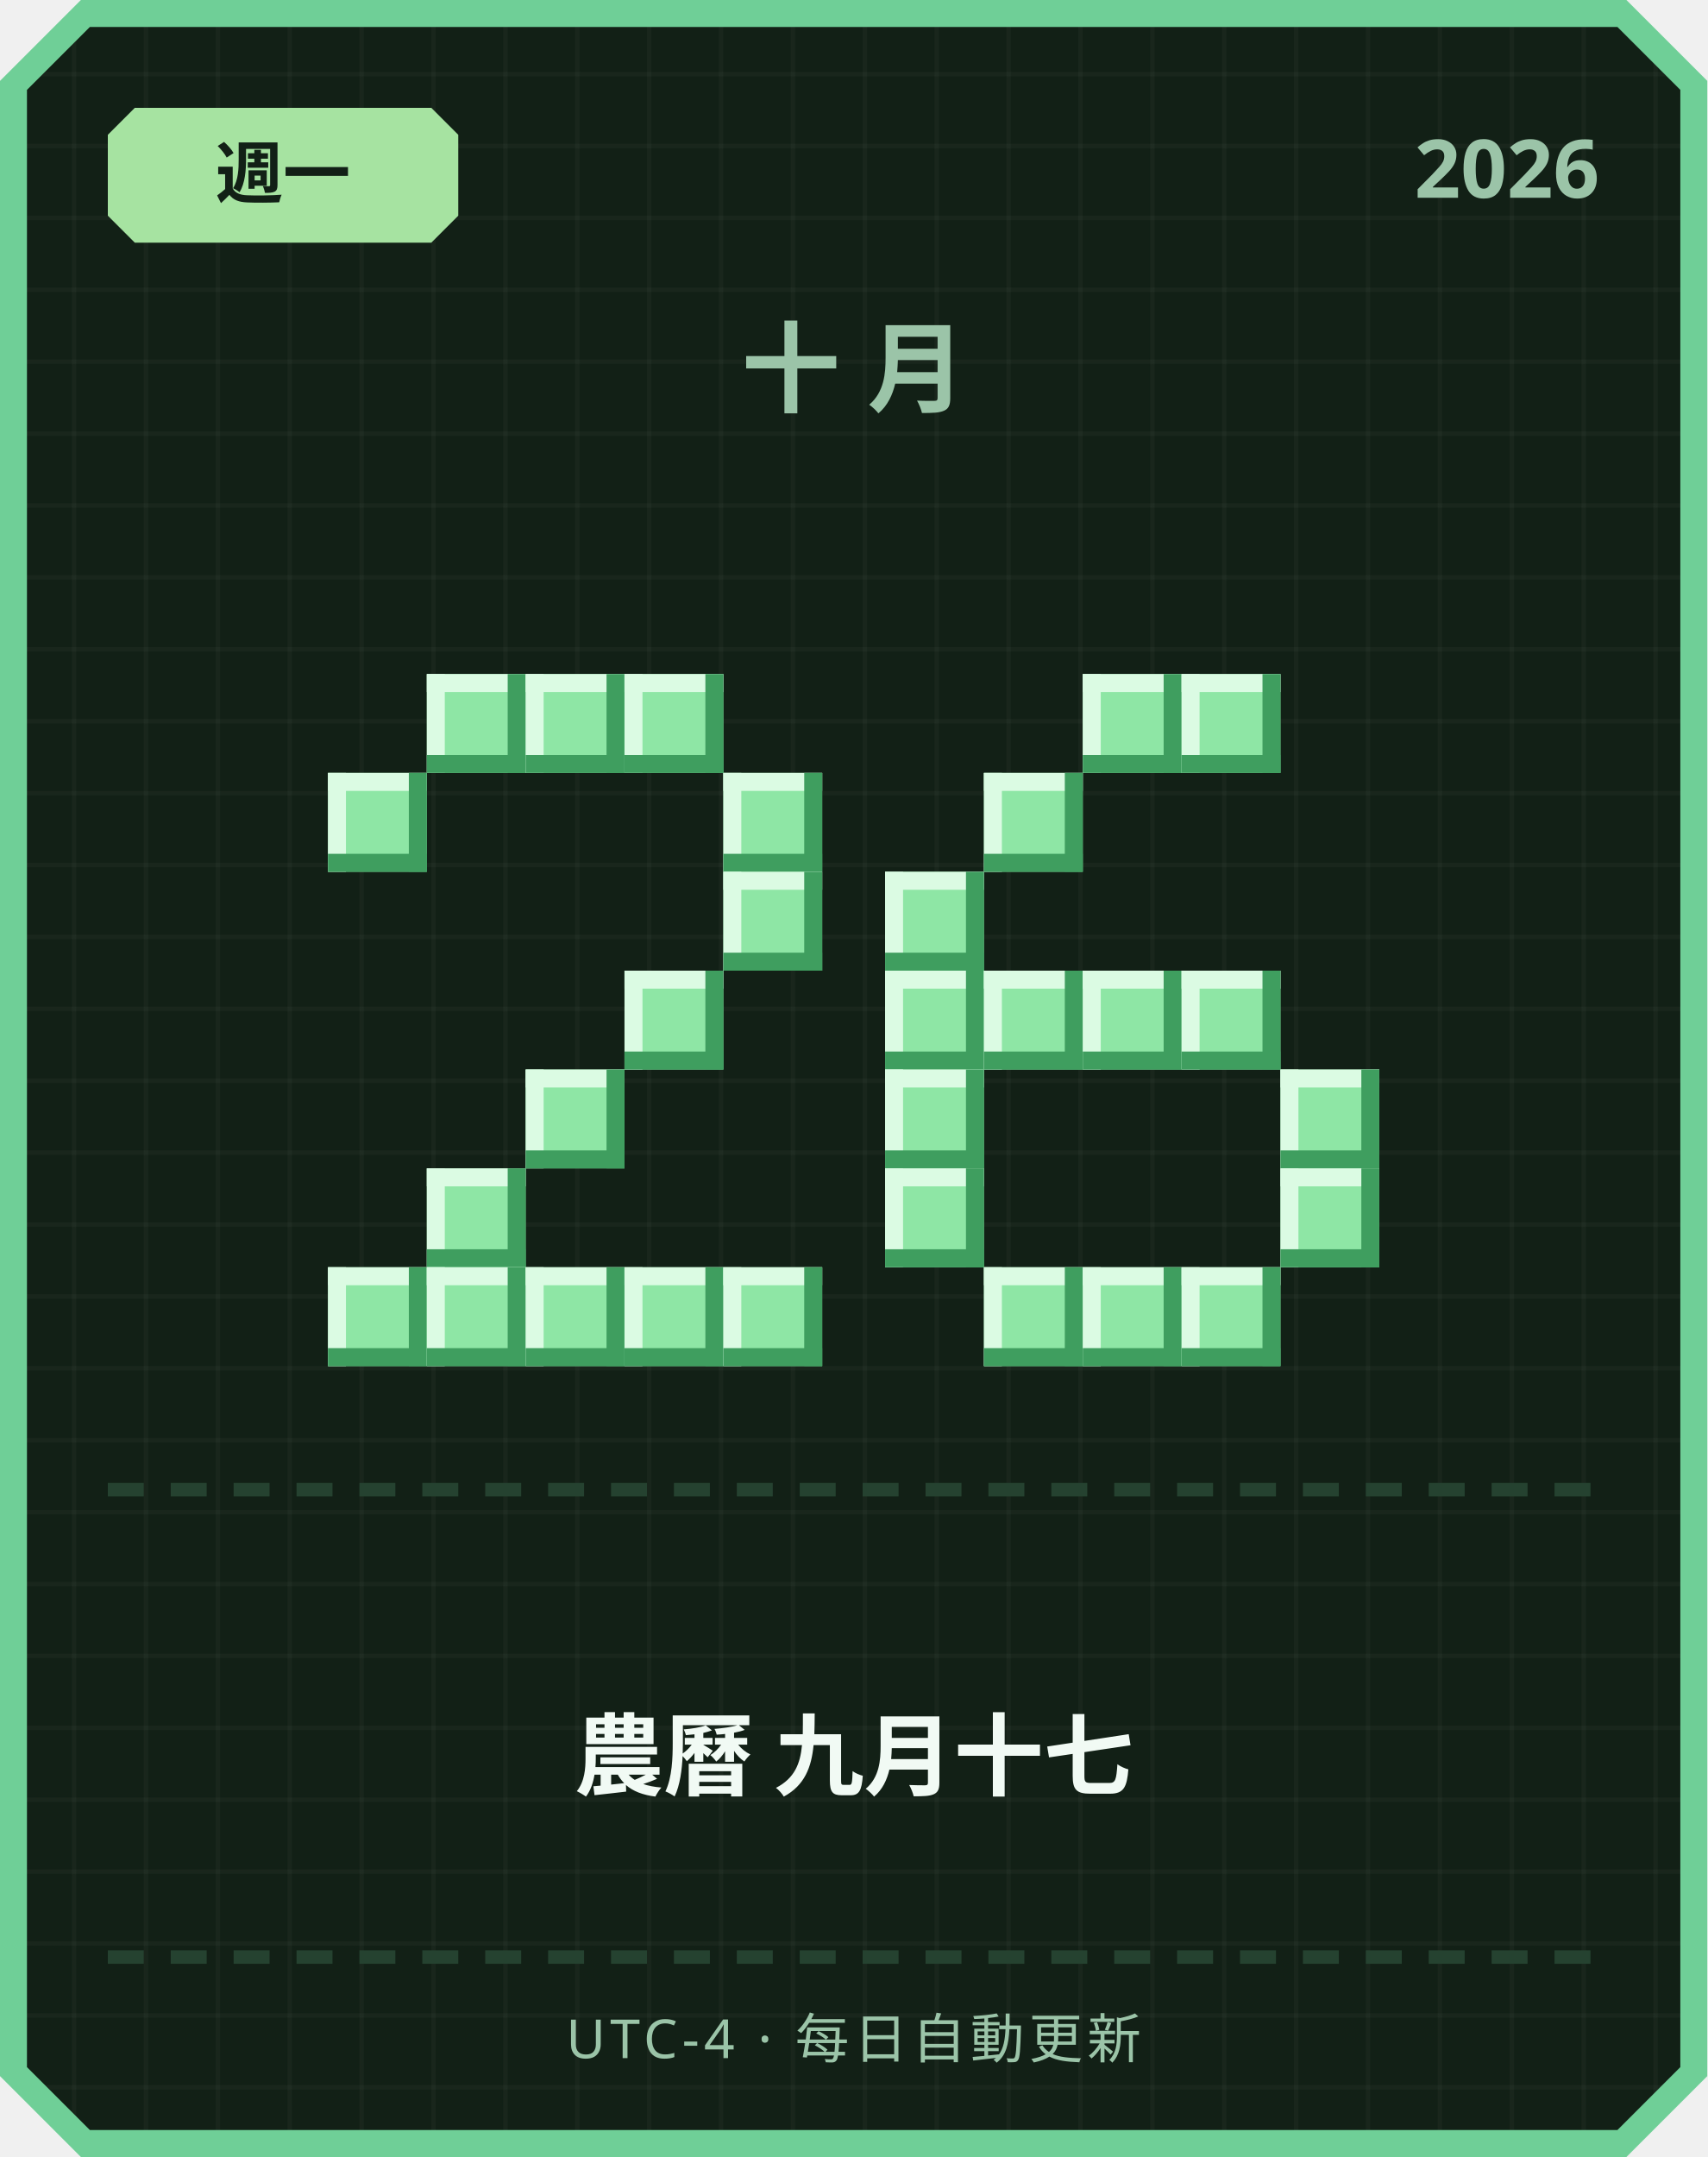
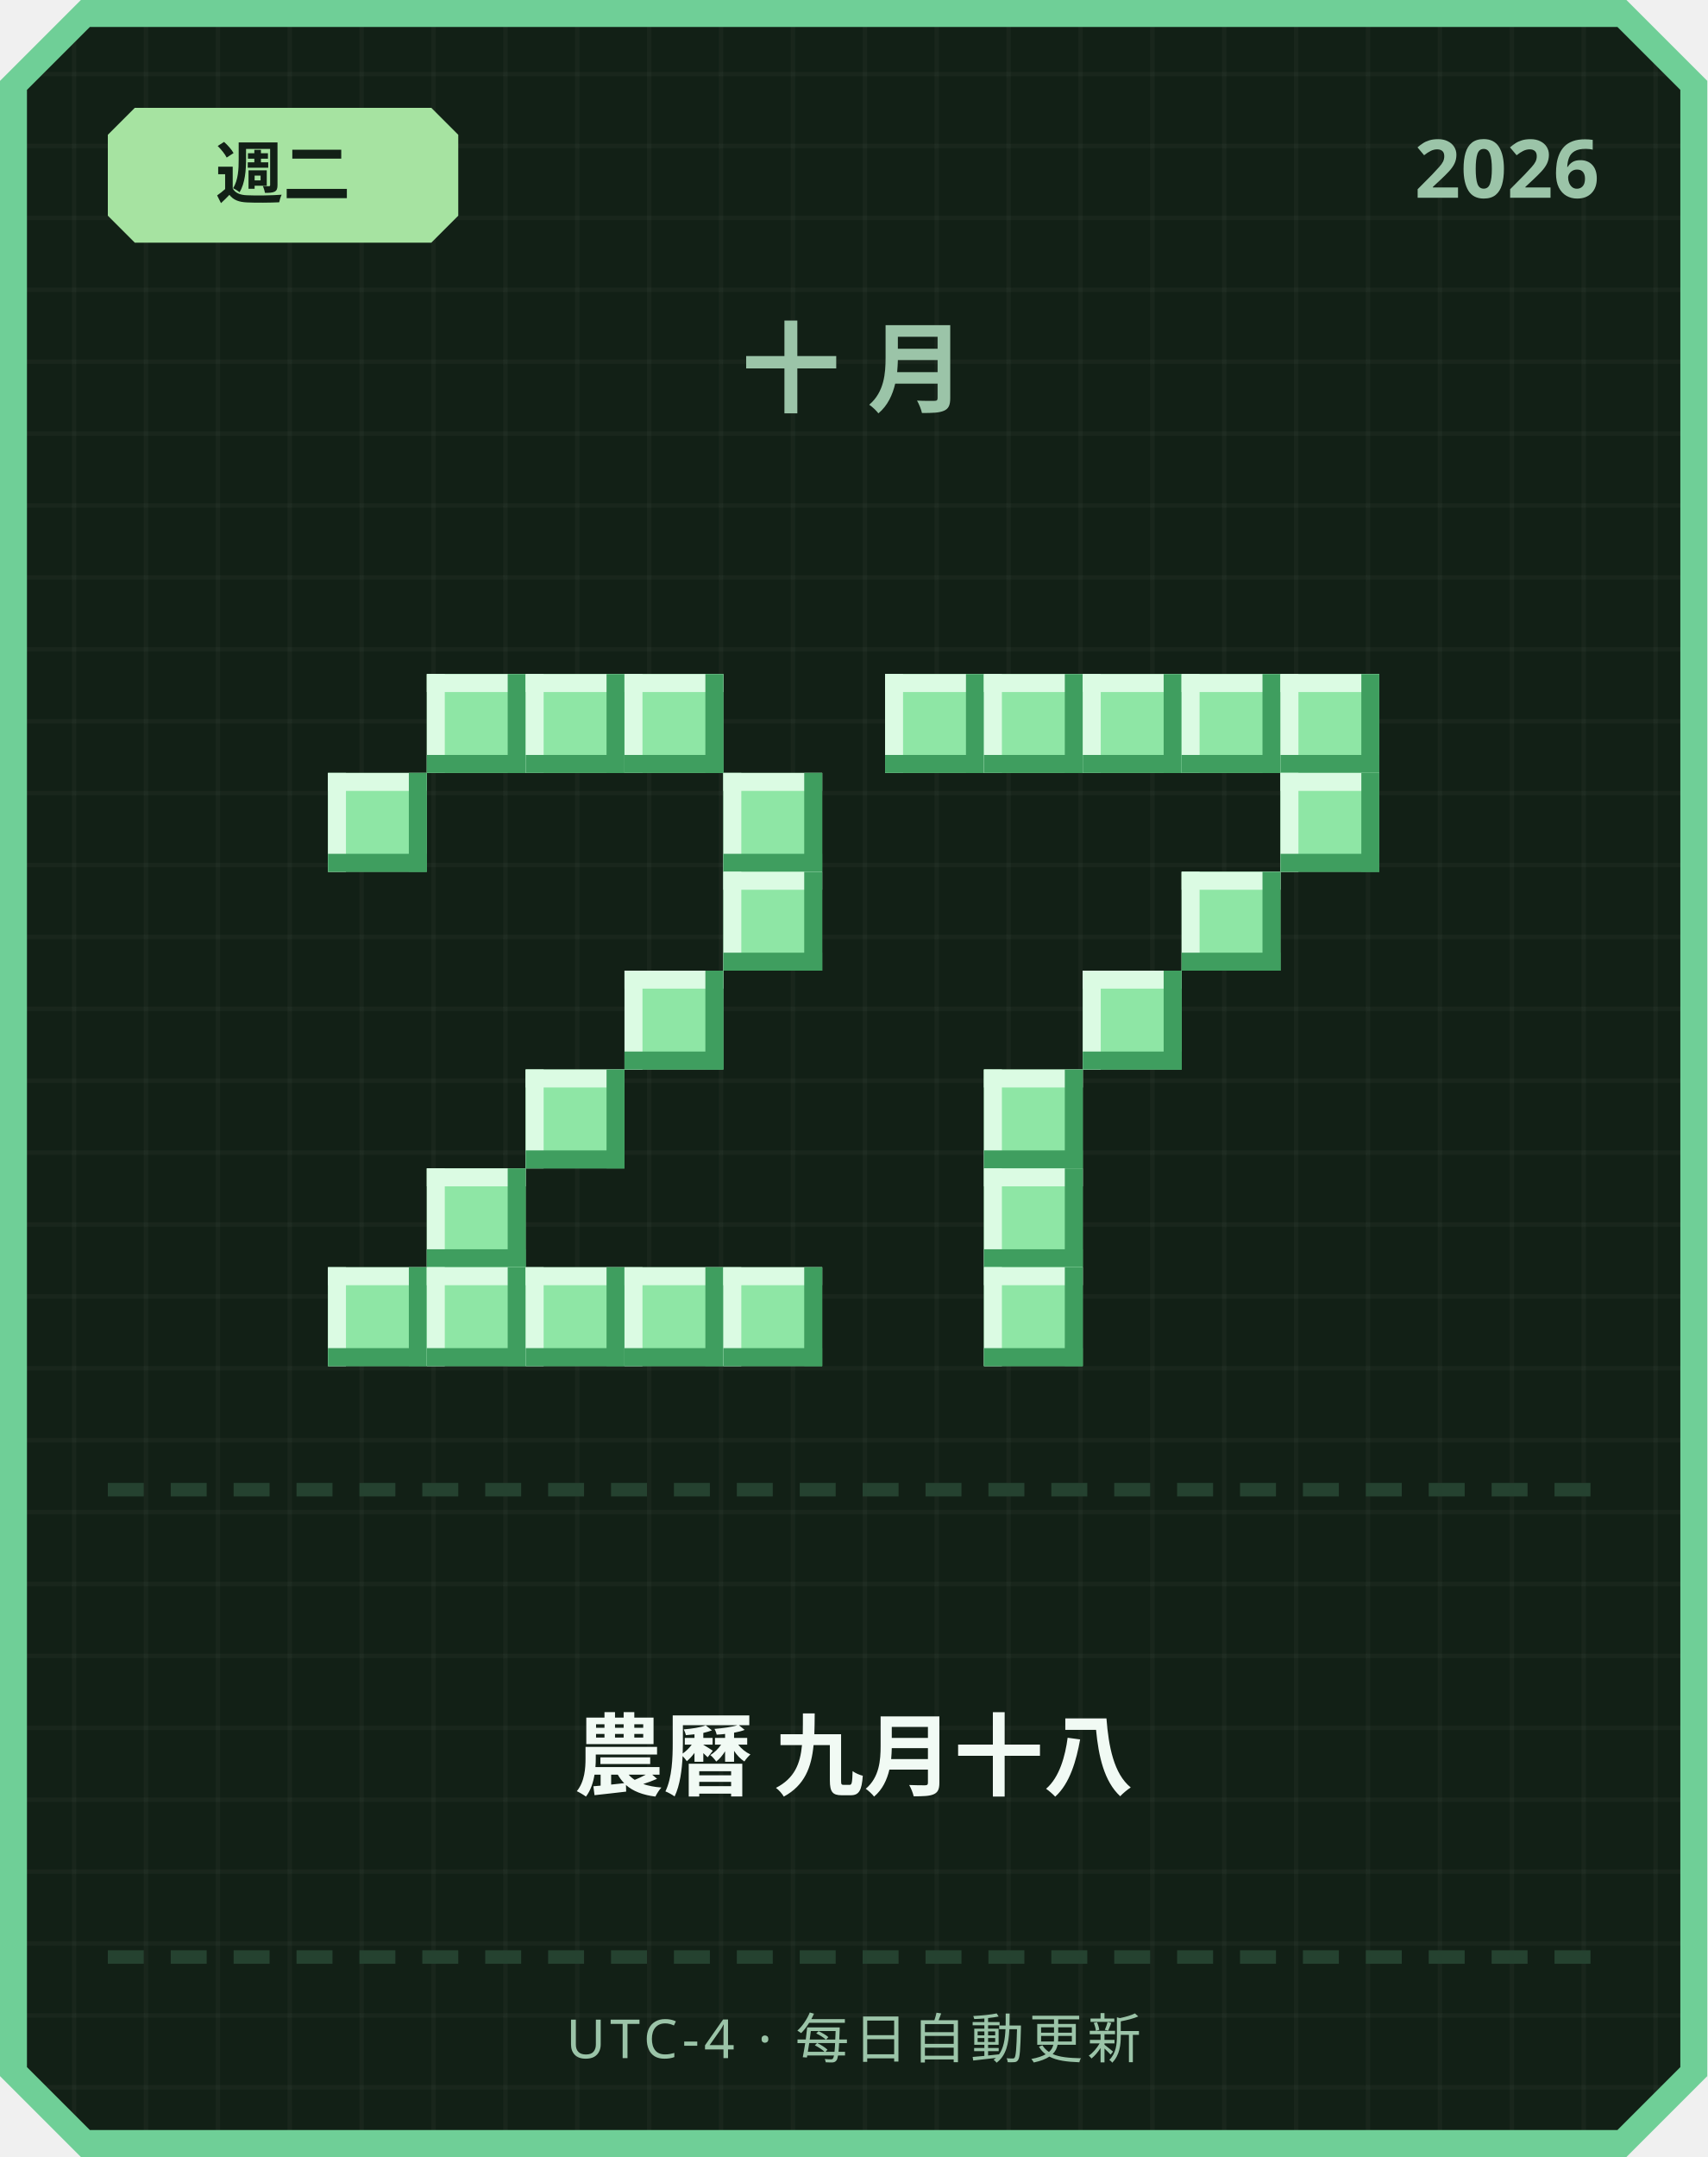
<svg xmlns="http://www.w3.org/2000/svg" width="380" height="480" viewBox="0 0 380 480">
  <defs>
    <pattern id="grid" width="16" height="16" patternUnits="userSpaceOnUse">
      <rect width="16" height="16" fill="#122016" />
      <rect width="1" height="16" fill="#ffffff" opacity="0.03" />
      <rect width="16" height="1" fill="#ffffff" opacity="0.03" />
    </pattern>
  </defs>
  <path d="M 18,0 L 362,0 L 380,18 L 380,462 L 362,480 L 18,480 L 0,462 L 0,18 Z" fill="#6fcf97" />
  <path d="M 20,6 L 360,6 L 374,20 L 374,460 L 360,474 L 20,474 L 6,460 L 6,20 Z" fill="url(#grid)" />
  <path d="M 30,24 L 96,24 L 102,30 L 102,48 L 96,54 L 30,54 L 24,48 L 24,30 Z" fill="#a6e3a1" />
-   <text x="63" y="44" text-anchor="middle" font-family="'Segoe UI', sans-serif" font-size="15" font-weight="700" fill="#122016">週一</text>
+   <text x="63" y="44" text-anchor="middle" font-family="'Segoe UI', sans-serif" font-size="15" font-weight="700" fill="#122016">週二</text>
  <text x="356" y="44" text-anchor="end" font-family="'Segoe UI', sans-serif" font-size="18" font-weight="700" fill="#9bc4a8">2026</text>
  <text x="190" y="90" text-anchor="middle" font-family="'Segoe UI', sans-serif" font-size="22" font-weight="700" letter-spacing="6" fill="#9bc4a8">十月</text>
  <rect x="95" y="150" width="22" height="22" fill="#8ee6a5" />
  <rect x="95" y="150" width="22" height="4" fill="#dbfbe3" />
  <rect x="95" y="150" width="4" height="22" fill="#dbfbe3" />
  <rect x="95" y="168" width="22" height="4" fill="#3f9e5f" />
  <rect x="113" y="150" width="4" height="22" fill="#3f9e5f" />
  <rect x="117" y="150" width="22" height="22" fill="#8ee6a5" />
  <rect x="117" y="150" width="22" height="4" fill="#dbfbe3" />
  <rect x="117" y="150" width="4" height="22" fill="#dbfbe3" />
  <rect x="117" y="168" width="22" height="4" fill="#3f9e5f" />
  <rect x="135" y="150" width="4" height="22" fill="#3f9e5f" />
  <rect x="139" y="150" width="22" height="22" fill="#8ee6a5" />
  <rect x="139" y="150" width="22" height="4" fill="#dbfbe3" />
  <rect x="139" y="150" width="4" height="22" fill="#dbfbe3" />
  <rect x="139" y="168" width="22" height="4" fill="#3f9e5f" />
  <rect x="157" y="150" width="4" height="22" fill="#3f9e5f" />
  <rect x="73" y="172" width="22" height="22" fill="#8ee6a5" />
  <rect x="73" y="172" width="22" height="4" fill="#dbfbe3" />
  <rect x="73" y="172" width="4" height="22" fill="#dbfbe3" />
  <rect x="73" y="190" width="22" height="4" fill="#3f9e5f" />
  <rect x="91" y="172" width="4" height="22" fill="#3f9e5f" />
  <rect x="161" y="172" width="22" height="22" fill="#8ee6a5" />
  <rect x="161" y="172" width="22" height="4" fill="#dbfbe3" />
  <rect x="161" y="172" width="4" height="22" fill="#dbfbe3" />
  <rect x="161" y="190" width="22" height="4" fill="#3f9e5f" />
  <rect x="179" y="172" width="4" height="22" fill="#3f9e5f" />
  <rect x="161" y="194" width="22" height="22" fill="#8ee6a5" />
  <rect x="161" y="194" width="22" height="4" fill="#dbfbe3" />
  <rect x="161" y="194" width="4" height="22" fill="#dbfbe3" />
  <rect x="161" y="212" width="22" height="4" fill="#3f9e5f" />
  <rect x="179" y="194" width="4" height="22" fill="#3f9e5f" />
  <rect x="139" y="216" width="22" height="22" fill="#8ee6a5" />
  <rect x="139" y="216" width="22" height="4" fill="#dbfbe3" />
  <rect x="139" y="216" width="4" height="22" fill="#dbfbe3" />
  <rect x="139" y="234" width="22" height="4" fill="#3f9e5f" />
  <rect x="157" y="216" width="4" height="22" fill="#3f9e5f" />
  <rect x="117" y="238" width="22" height="22" fill="#8ee6a5" />
  <rect x="117" y="238" width="22" height="4" fill="#dbfbe3" />
  <rect x="117" y="238" width="4" height="22" fill="#dbfbe3" />
  <rect x="117" y="256" width="22" height="4" fill="#3f9e5f" />
  <rect x="135" y="238" width="4" height="22" fill="#3f9e5f" />
  <rect x="95" y="260" width="22" height="22" fill="#8ee6a5" />
  <rect x="95" y="260" width="22" height="4" fill="#dbfbe3" />
  <rect x="95" y="260" width="4" height="22" fill="#dbfbe3" />
  <rect x="95" y="278" width="22" height="4" fill="#3f9e5f" />
  <rect x="113" y="260" width="4" height="22" fill="#3f9e5f" />
  <rect x="73" y="282" width="22" height="22" fill="#8ee6a5" />
  <rect x="73" y="282" width="22" height="4" fill="#dbfbe3" />
  <rect x="73" y="282" width="4" height="22" fill="#dbfbe3" />
  <rect x="73" y="300" width="22" height="4" fill="#3f9e5f" />
  <rect x="91" y="282" width="4" height="22" fill="#3f9e5f" />
  <rect x="95" y="282" width="22" height="22" fill="#8ee6a5" />
  <rect x="95" y="282" width="22" height="4" fill="#dbfbe3" />
  <rect x="95" y="282" width="4" height="22" fill="#dbfbe3" />
  <rect x="95" y="300" width="22" height="4" fill="#3f9e5f" />
  <rect x="113" y="282" width="4" height="22" fill="#3f9e5f" />
  <rect x="117" y="282" width="22" height="22" fill="#8ee6a5" />
  <rect x="117" y="282" width="22" height="4" fill="#dbfbe3" />
  <rect x="117" y="282" width="4" height="22" fill="#dbfbe3" />
  <rect x="117" y="300" width="22" height="4" fill="#3f9e5f" />
  <rect x="135" y="282" width="4" height="22" fill="#3f9e5f" />
  <rect x="139" y="282" width="22" height="22" fill="#8ee6a5" />
  <rect x="139" y="282" width="22" height="4" fill="#dbfbe3" />
  <rect x="139" y="282" width="4" height="22" fill="#dbfbe3" />
  <rect x="139" y="300" width="22" height="4" fill="#3f9e5f" />
  <rect x="157" y="282" width="4" height="22" fill="#3f9e5f" />
  <rect x="161" y="282" width="22" height="22" fill="#8ee6a5" />
  <rect x="161" y="282" width="22" height="4" fill="#dbfbe3" />
  <rect x="161" y="282" width="4" height="22" fill="#dbfbe3" />
  <rect x="161" y="300" width="22" height="4" fill="#3f9e5f" />
  <rect x="179" y="282" width="4" height="22" fill="#3f9e5f" />
+   <rect x="197" y="150" width="22" height="22" fill="#8ee6a5" />
+   <rect x="197" y="150" width="22" height="4" fill="#dbfbe3" />
+   <rect x="197" y="150" width="4" height="22" fill="#dbfbe3" />
+   <rect x="197" y="168" width="22" height="4" fill="#3f9e5f" />
+   <rect x="215" y="150" width="4" height="22" fill="#3f9e5f" />
+   <rect x="219" y="150" width="22" height="22" fill="#8ee6a5" />
+   <rect x="219" y="150" width="22" height="4" fill="#dbfbe3" />
+   <rect x="219" y="150" width="4" height="22" fill="#dbfbe3" />
+   <rect x="219" y="168" width="22" height="4" fill="#3f9e5f" />
+   <rect x="237" y="150" width="4" height="22" fill="#3f9e5f" />
  <rect x="241" y="150" width="22" height="22" fill="#8ee6a5" />
  <rect x="241" y="150" width="22" height="4" fill="#dbfbe3" />
  <rect x="241" y="150" width="4" height="22" fill="#dbfbe3" />
  <rect x="241" y="168" width="22" height="4" fill="#3f9e5f" />
  <rect x="259" y="150" width="4" height="22" fill="#3f9e5f" />
  <rect x="263" y="150" width="22" height="22" fill="#8ee6a5" />
  <rect x="263" y="150" width="22" height="4" fill="#dbfbe3" />
  <rect x="263" y="150" width="4" height="22" fill="#dbfbe3" />
  <rect x="263" y="168" width="22" height="4" fill="#3f9e5f" />
  <rect x="281" y="150" width="4" height="22" fill="#3f9e5f" />
-   <rect x="219" y="172" width="22" height="22" fill="#8ee6a5" />
-   <rect x="219" y="172" width="22" height="4" fill="#dbfbe3" />
-   <rect x="219" y="172" width="4" height="22" fill="#dbfbe3" />
-   <rect x="219" y="190" width="22" height="4" fill="#3f9e5f" />
-   <rect x="237" y="172" width="4" height="22" fill="#3f9e5f" />
-   <rect x="197" y="194" width="22" height="22" fill="#8ee6a5" />
-   <rect x="197" y="194" width="22" height="4" fill="#dbfbe3" />
-   <rect x="197" y="194" width="4" height="22" fill="#dbfbe3" />
-   <rect x="197" y="212" width="22" height="4" fill="#3f9e5f" />
-   <rect x="215" y="194" width="4" height="22" fill="#3f9e5f" />
-   <rect x="197" y="216" width="22" height="22" fill="#8ee6a5" />
-   <rect x="197" y="216" width="22" height="4" fill="#dbfbe3" />
-   <rect x="197" y="216" width="4" height="22" fill="#dbfbe3" />
-   <rect x="197" y="234" width="22" height="4" fill="#3f9e5f" />
-   <rect x="215" y="216" width="4" height="22" fill="#3f9e5f" />
-   <rect x="219" y="216" width="22" height="22" fill="#8ee6a5" />
-   <rect x="219" y="216" width="22" height="4" fill="#dbfbe3" />
-   <rect x="219" y="216" width="4" height="22" fill="#dbfbe3" />
-   <rect x="219" y="234" width="22" height="4" fill="#3f9e5f" />
-   <rect x="237" y="216" width="4" height="22" fill="#3f9e5f" />
+   <rect x="285" y="150" width="22" height="22" fill="#8ee6a5" />
+   <rect x="285" y="150" width="22" height="4" fill="#dbfbe3" />
+   <rect x="285" y="150" width="4" height="22" fill="#dbfbe3" />
+   <rect x="285" y="168" width="22" height="4" fill="#3f9e5f" />
+   <rect x="303" y="150" width="4" height="22" fill="#3f9e5f" />
+   <rect x="285" y="172" width="22" height="22" fill="#8ee6a5" />
+   <rect x="285" y="172" width="22" height="4" fill="#dbfbe3" />
+   <rect x="285" y="172" width="4" height="22" fill="#dbfbe3" />
+   <rect x="285" y="190" width="22" height="4" fill="#3f9e5f" />
+   <rect x="303" y="172" width="4" height="22" fill="#3f9e5f" />
+   <rect x="263" y="194" width="22" height="22" fill="#8ee6a5" />
+   <rect x="263" y="194" width="22" height="4" fill="#dbfbe3" />
+   <rect x="263" y="194" width="4" height="22" fill="#dbfbe3" />
+   <rect x="263" y="212" width="22" height="4" fill="#3f9e5f" />
+   <rect x="281" y="194" width="4" height="22" fill="#3f9e5f" />
  <rect x="241" y="216" width="22" height="22" fill="#8ee6a5" />
  <rect x="241" y="216" width="22" height="4" fill="#dbfbe3" />
  <rect x="241" y="216" width="4" height="22" fill="#dbfbe3" />
  <rect x="241" y="234" width="22" height="4" fill="#3f9e5f" />
  <rect x="259" y="216" width="4" height="22" fill="#3f9e5f" />
-   <rect x="263" y="216" width="22" height="22" fill="#8ee6a5" />
-   <rect x="263" y="216" width="22" height="4" fill="#dbfbe3" />
-   <rect x="263" y="216" width="4" height="22" fill="#dbfbe3" />
-   <rect x="263" y="234" width="22" height="4" fill="#3f9e5f" />
-   <rect x="281" y="216" width="4" height="22" fill="#3f9e5f" />
-   <rect x="197" y="238" width="22" height="22" fill="#8ee6a5" />
-   <rect x="197" y="238" width="22" height="4" fill="#dbfbe3" />
-   <rect x="197" y="238" width="4" height="22" fill="#dbfbe3" />
-   <rect x="197" y="256" width="22" height="4" fill="#3f9e5f" />
-   <rect x="215" y="238" width="4" height="22" fill="#3f9e5f" />
-   <rect x="285" y="238" width="22" height="22" fill="#8ee6a5" />
-   <rect x="285" y="238" width="22" height="4" fill="#dbfbe3" />
-   <rect x="285" y="238" width="4" height="22" fill="#dbfbe3" />
-   <rect x="285" y="256" width="22" height="4" fill="#3f9e5f" />
-   <rect x="303" y="238" width="4" height="22" fill="#3f9e5f" />
-   <rect x="197" y="260" width="22" height="22" fill="#8ee6a5" />
-   <rect x="197" y="260" width="22" height="4" fill="#dbfbe3" />
-   <rect x="197" y="260" width="4" height="22" fill="#dbfbe3" />
-   <rect x="197" y="278" width="22" height="4" fill="#3f9e5f" />
-   <rect x="215" y="260" width="4" height="22" fill="#3f9e5f" />
-   <rect x="285" y="260" width="22" height="22" fill="#8ee6a5" />
-   <rect x="285" y="260" width="22" height="4" fill="#dbfbe3" />
-   <rect x="285" y="260" width="4" height="22" fill="#dbfbe3" />
-   <rect x="285" y="278" width="22" height="4" fill="#3f9e5f" />
-   <rect x="303" y="260" width="4" height="22" fill="#3f9e5f" />
+   <rect x="219" y="238" width="22" height="22" fill="#8ee6a5" />
+   <rect x="219" y="238" width="22" height="4" fill="#dbfbe3" />
+   <rect x="219" y="238" width="4" height="22" fill="#dbfbe3" />
+   <rect x="219" y="256" width="22" height="4" fill="#3f9e5f" />
+   <rect x="237" y="238" width="4" height="22" fill="#3f9e5f" />
+   <rect x="219" y="260" width="22" height="22" fill="#8ee6a5" />
+   <rect x="219" y="260" width="22" height="4" fill="#dbfbe3" />
+   <rect x="219" y="260" width="4" height="22" fill="#dbfbe3" />
+   <rect x="219" y="278" width="22" height="4" fill="#3f9e5f" />
+   <rect x="237" y="260" width="4" height="22" fill="#3f9e5f" />
  <rect x="219" y="282" width="22" height="22" fill="#8ee6a5" />
  <rect x="219" y="282" width="22" height="4" fill="#dbfbe3" />
  <rect x="219" y="282" width="4" height="22" fill="#dbfbe3" />
  <rect x="219" y="300" width="22" height="4" fill="#3f9e5f" />
  <rect x="237" y="282" width="4" height="22" fill="#3f9e5f" />
-   <rect x="241" y="282" width="22" height="22" fill="#8ee6a5" />
-   <rect x="241" y="282" width="22" height="4" fill="#dbfbe3" />
-   <rect x="241" y="282" width="4" height="22" fill="#dbfbe3" />
-   <rect x="241" y="300" width="22" height="4" fill="#3f9e5f" />
-   <rect x="259" y="282" width="4" height="22" fill="#3f9e5f" />
-   <rect x="263" y="282" width="22" height="22" fill="#8ee6a5" />
-   <rect x="263" y="282" width="22" height="4" fill="#dbfbe3" />
-   <rect x="263" y="282" width="4" height="22" fill="#dbfbe3" />
-   <rect x="263" y="300" width="22" height="4" fill="#3f9e5f" />
-   <rect x="281" y="282" width="4" height="22" fill="#3f9e5f" />
  <rect x="24" y="330" width="8" height="3" fill="#254230" />
  <rect x="38" y="330" width="8" height="3" fill="#254230" />
  <rect x="52" y="330" width="8" height="3" fill="#254230" />
  <rect x="66" y="330" width="8" height="3" fill="#254230" />
  <rect x="80" y="330" width="8" height="3" fill="#254230" />
  <rect x="94" y="330" width="8" height="3" fill="#254230" />
  <rect x="108" y="330" width="8" height="3" fill="#254230" />
  <rect x="122" y="330" width="8" height="3" fill="#254230" />
  <rect x="136" y="330" width="8" height="3" fill="#254230" />
  <rect x="150" y="330" width="8" height="3" fill="#254230" />
  <rect x="164" y="330" width="8" height="3" fill="#254230" />
  <rect x="178" y="330" width="8" height="3" fill="#254230" />
  <rect x="192" y="330" width="8" height="3" fill="#254230" />
  <rect x="206" y="330" width="8" height="3" fill="#254230" />
  <rect x="220" y="330" width="8" height="3" fill="#254230" />
  <rect x="234" y="330" width="8" height="3" fill="#254230" />
  <rect x="248" y="330" width="8" height="3" fill="#254230" />
  <rect x="262" y="330" width="8" height="3" fill="#254230" />
  <rect x="276" y="330" width="8" height="3" fill="#254230" />
  <rect x="290" y="330" width="8" height="3" fill="#254230" />
  <rect x="304" y="330" width="8" height="3" fill="#254230" />
  <rect x="318" y="330" width="8" height="3" fill="#254230" />
  <rect x="332" y="330" width="8" height="3" fill="#254230" />
  <rect x="346" y="330" width="8" height="3" fill="#254230" />
-   <text x="190" y="398" text-anchor="middle" font-family="'Segoe UI', 'Microsoft JhengHei', sans-serif" font-size="20" font-weight="700" fill="#f1faf4">農曆 九月十七</text>
+   <text x="190" y="398" text-anchor="middle" font-family="'Segoe UI', 'Microsoft JhengHei', sans-serif" font-size="20" font-weight="700" fill="#f1faf4">農曆 九月十八</text>
  <rect x="24" y="434" width="8" height="3" fill="#254230" />
  <rect x="38" y="434" width="8" height="3" fill="#254230" />
  <rect x="52" y="434" width="8" height="3" fill="#254230" />
  <rect x="66" y="434" width="8" height="3" fill="#254230" />
  <rect x="80" y="434" width="8" height="3" fill="#254230" />
  <rect x="94" y="434" width="8" height="3" fill="#254230" />
  <rect x="108" y="434" width="8" height="3" fill="#254230" />
  <rect x="122" y="434" width="8" height="3" fill="#254230" />
  <rect x="136" y="434" width="8" height="3" fill="#254230" />
  <rect x="150" y="434" width="8" height="3" fill="#254230" />
  <rect x="164" y="434" width="8" height="3" fill="#254230" />
  <rect x="178" y="434" width="8" height="3" fill="#254230" />
  <rect x="192" y="434" width="8" height="3" fill="#254230" />
  <rect x="206" y="434" width="8" height="3" fill="#254230" />
  <rect x="220" y="434" width="8" height="3" fill="#254230" />
  <rect x="234" y="434" width="8" height="3" fill="#254230" />
  <rect x="248" y="434" width="8" height="3" fill="#254230" />
  <rect x="262" y="434" width="8" height="3" fill="#254230" />
  <rect x="276" y="434" width="8" height="3" fill="#254230" />
  <rect x="290" y="434" width="8" height="3" fill="#254230" />
  <rect x="304" y="434" width="8" height="3" fill="#254230" />
  <rect x="318" y="434" width="8" height="3" fill="#254230" />
  <rect x="332" y="434" width="8" height="3" fill="#254230" />
  <rect x="346" y="434" width="8" height="3" fill="#254230" />
  <text x="190" y="458" text-anchor="middle" font-family="'Segoe UI', sans-serif" font-size="12" letter-spacing="1" fill="#9bc4a8">UTC-4 · 每日自動更新</text>
</svg>
